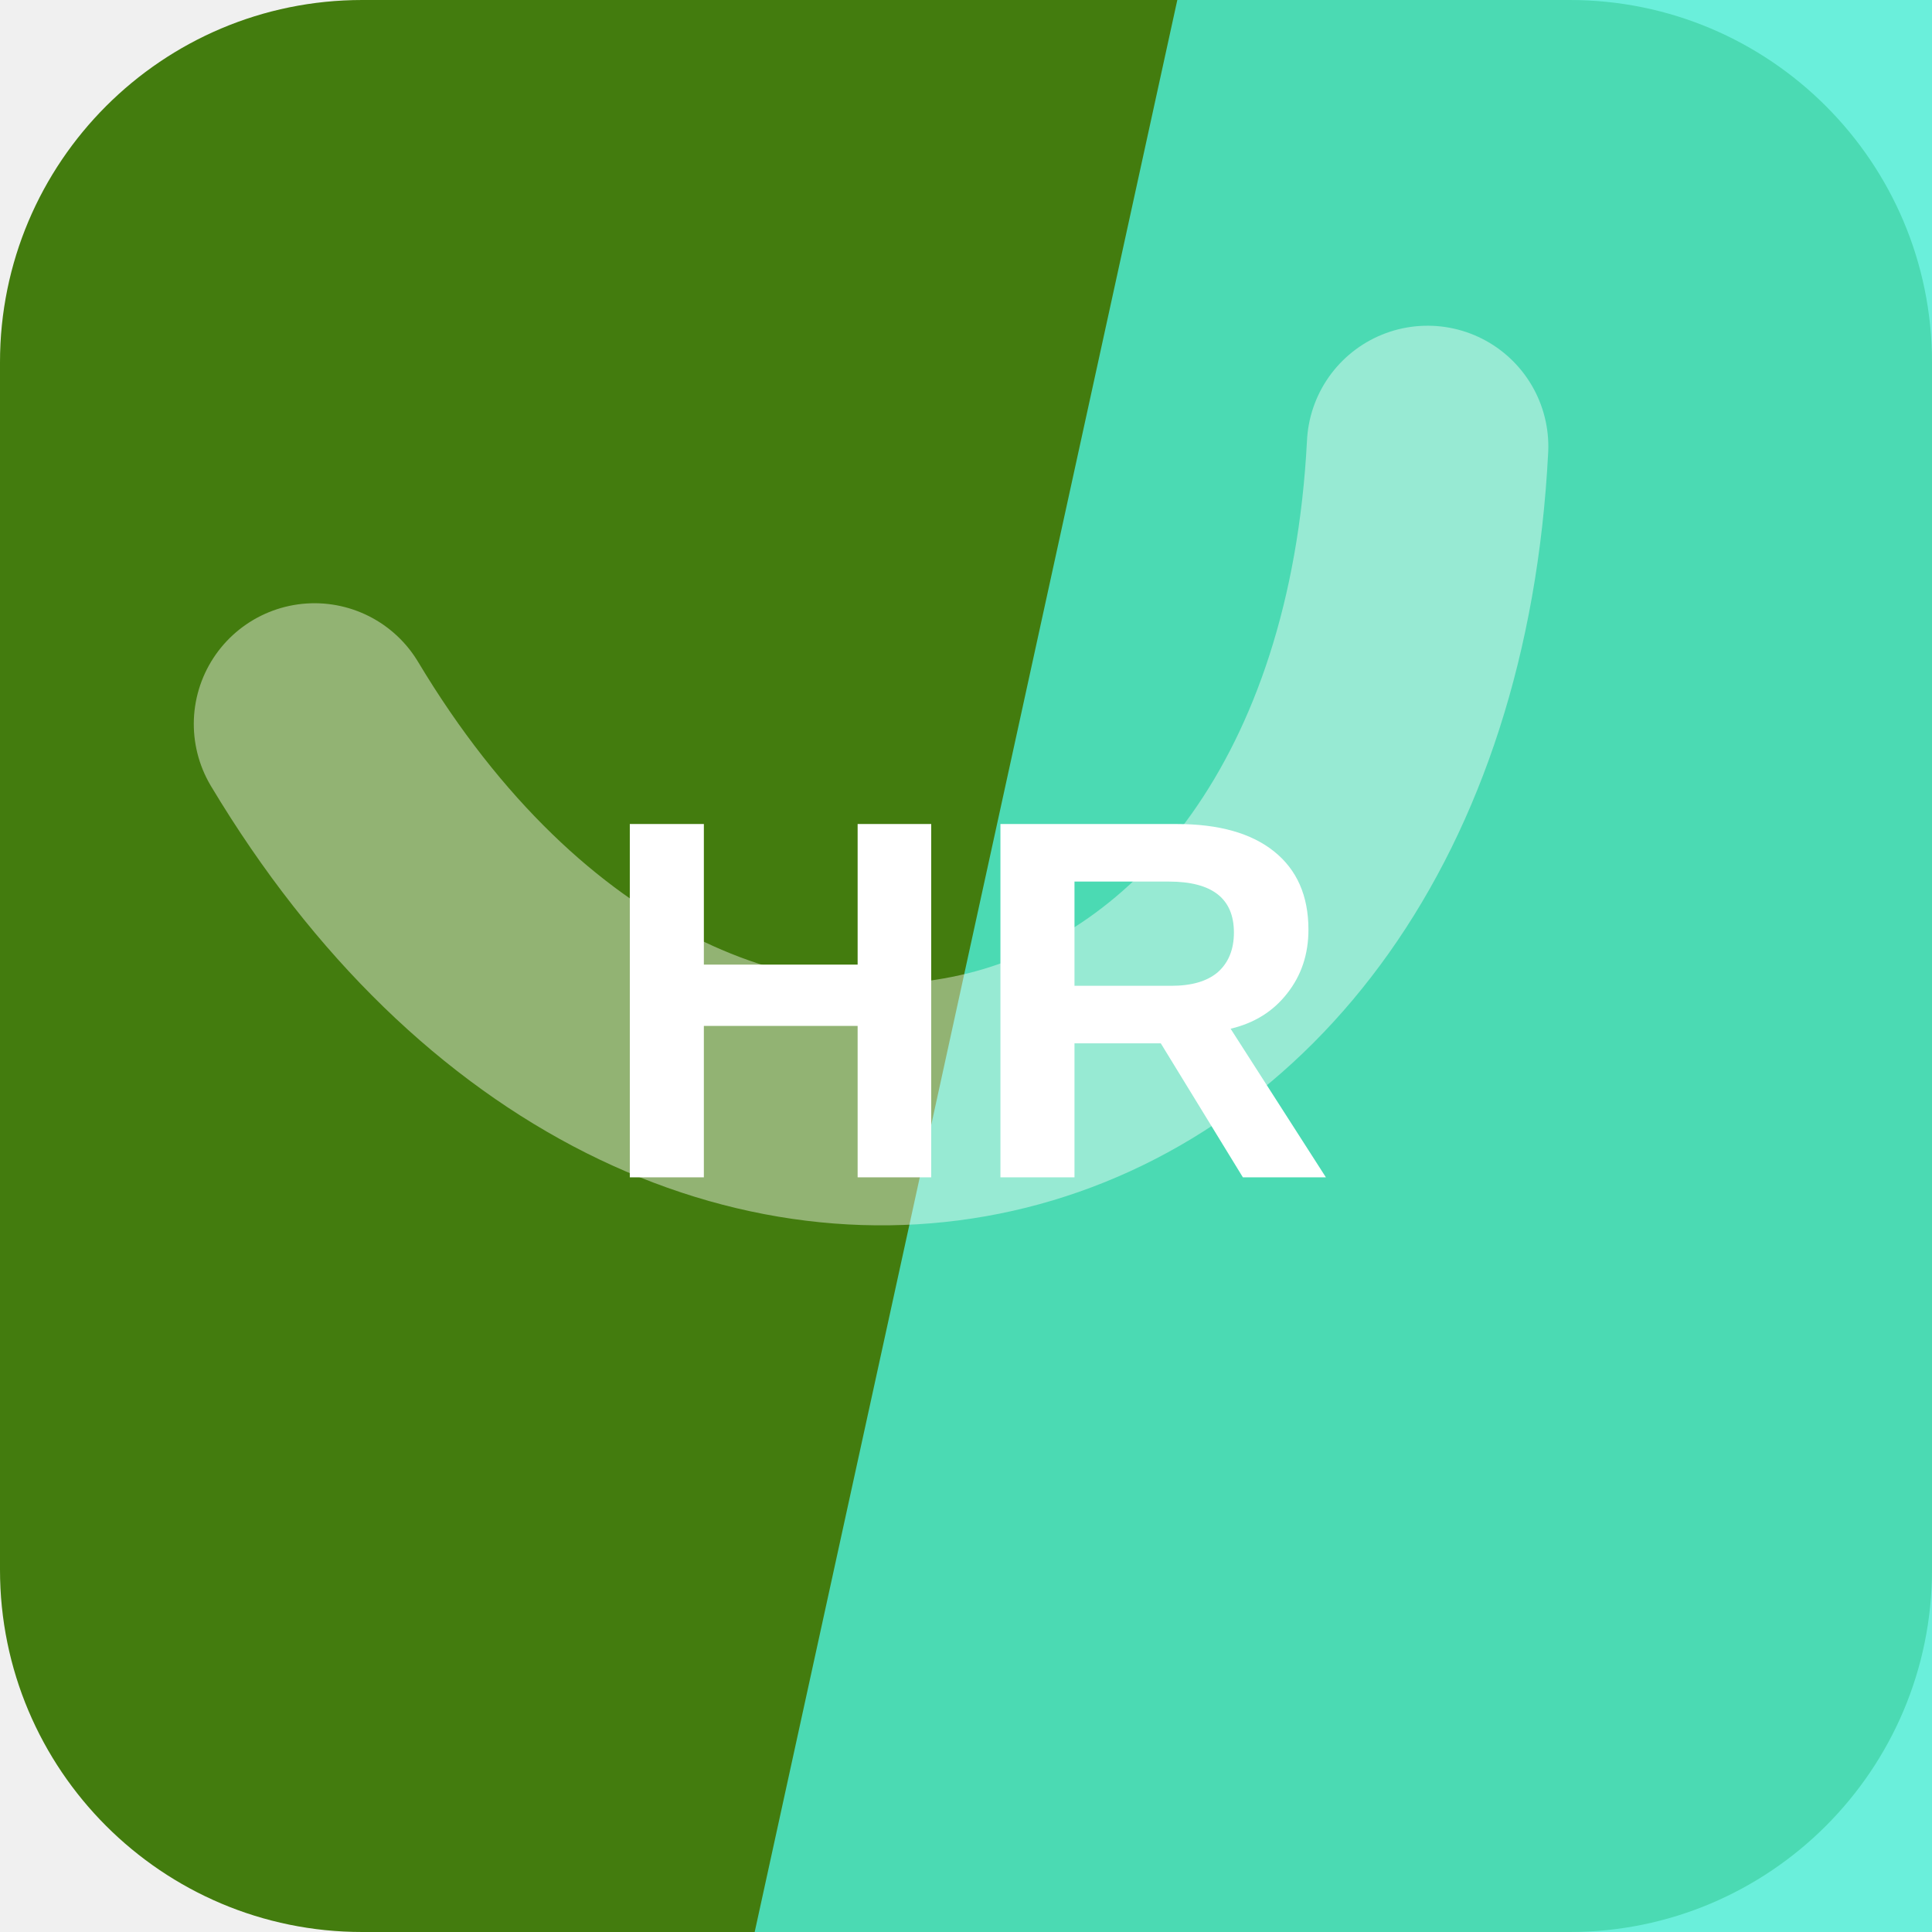
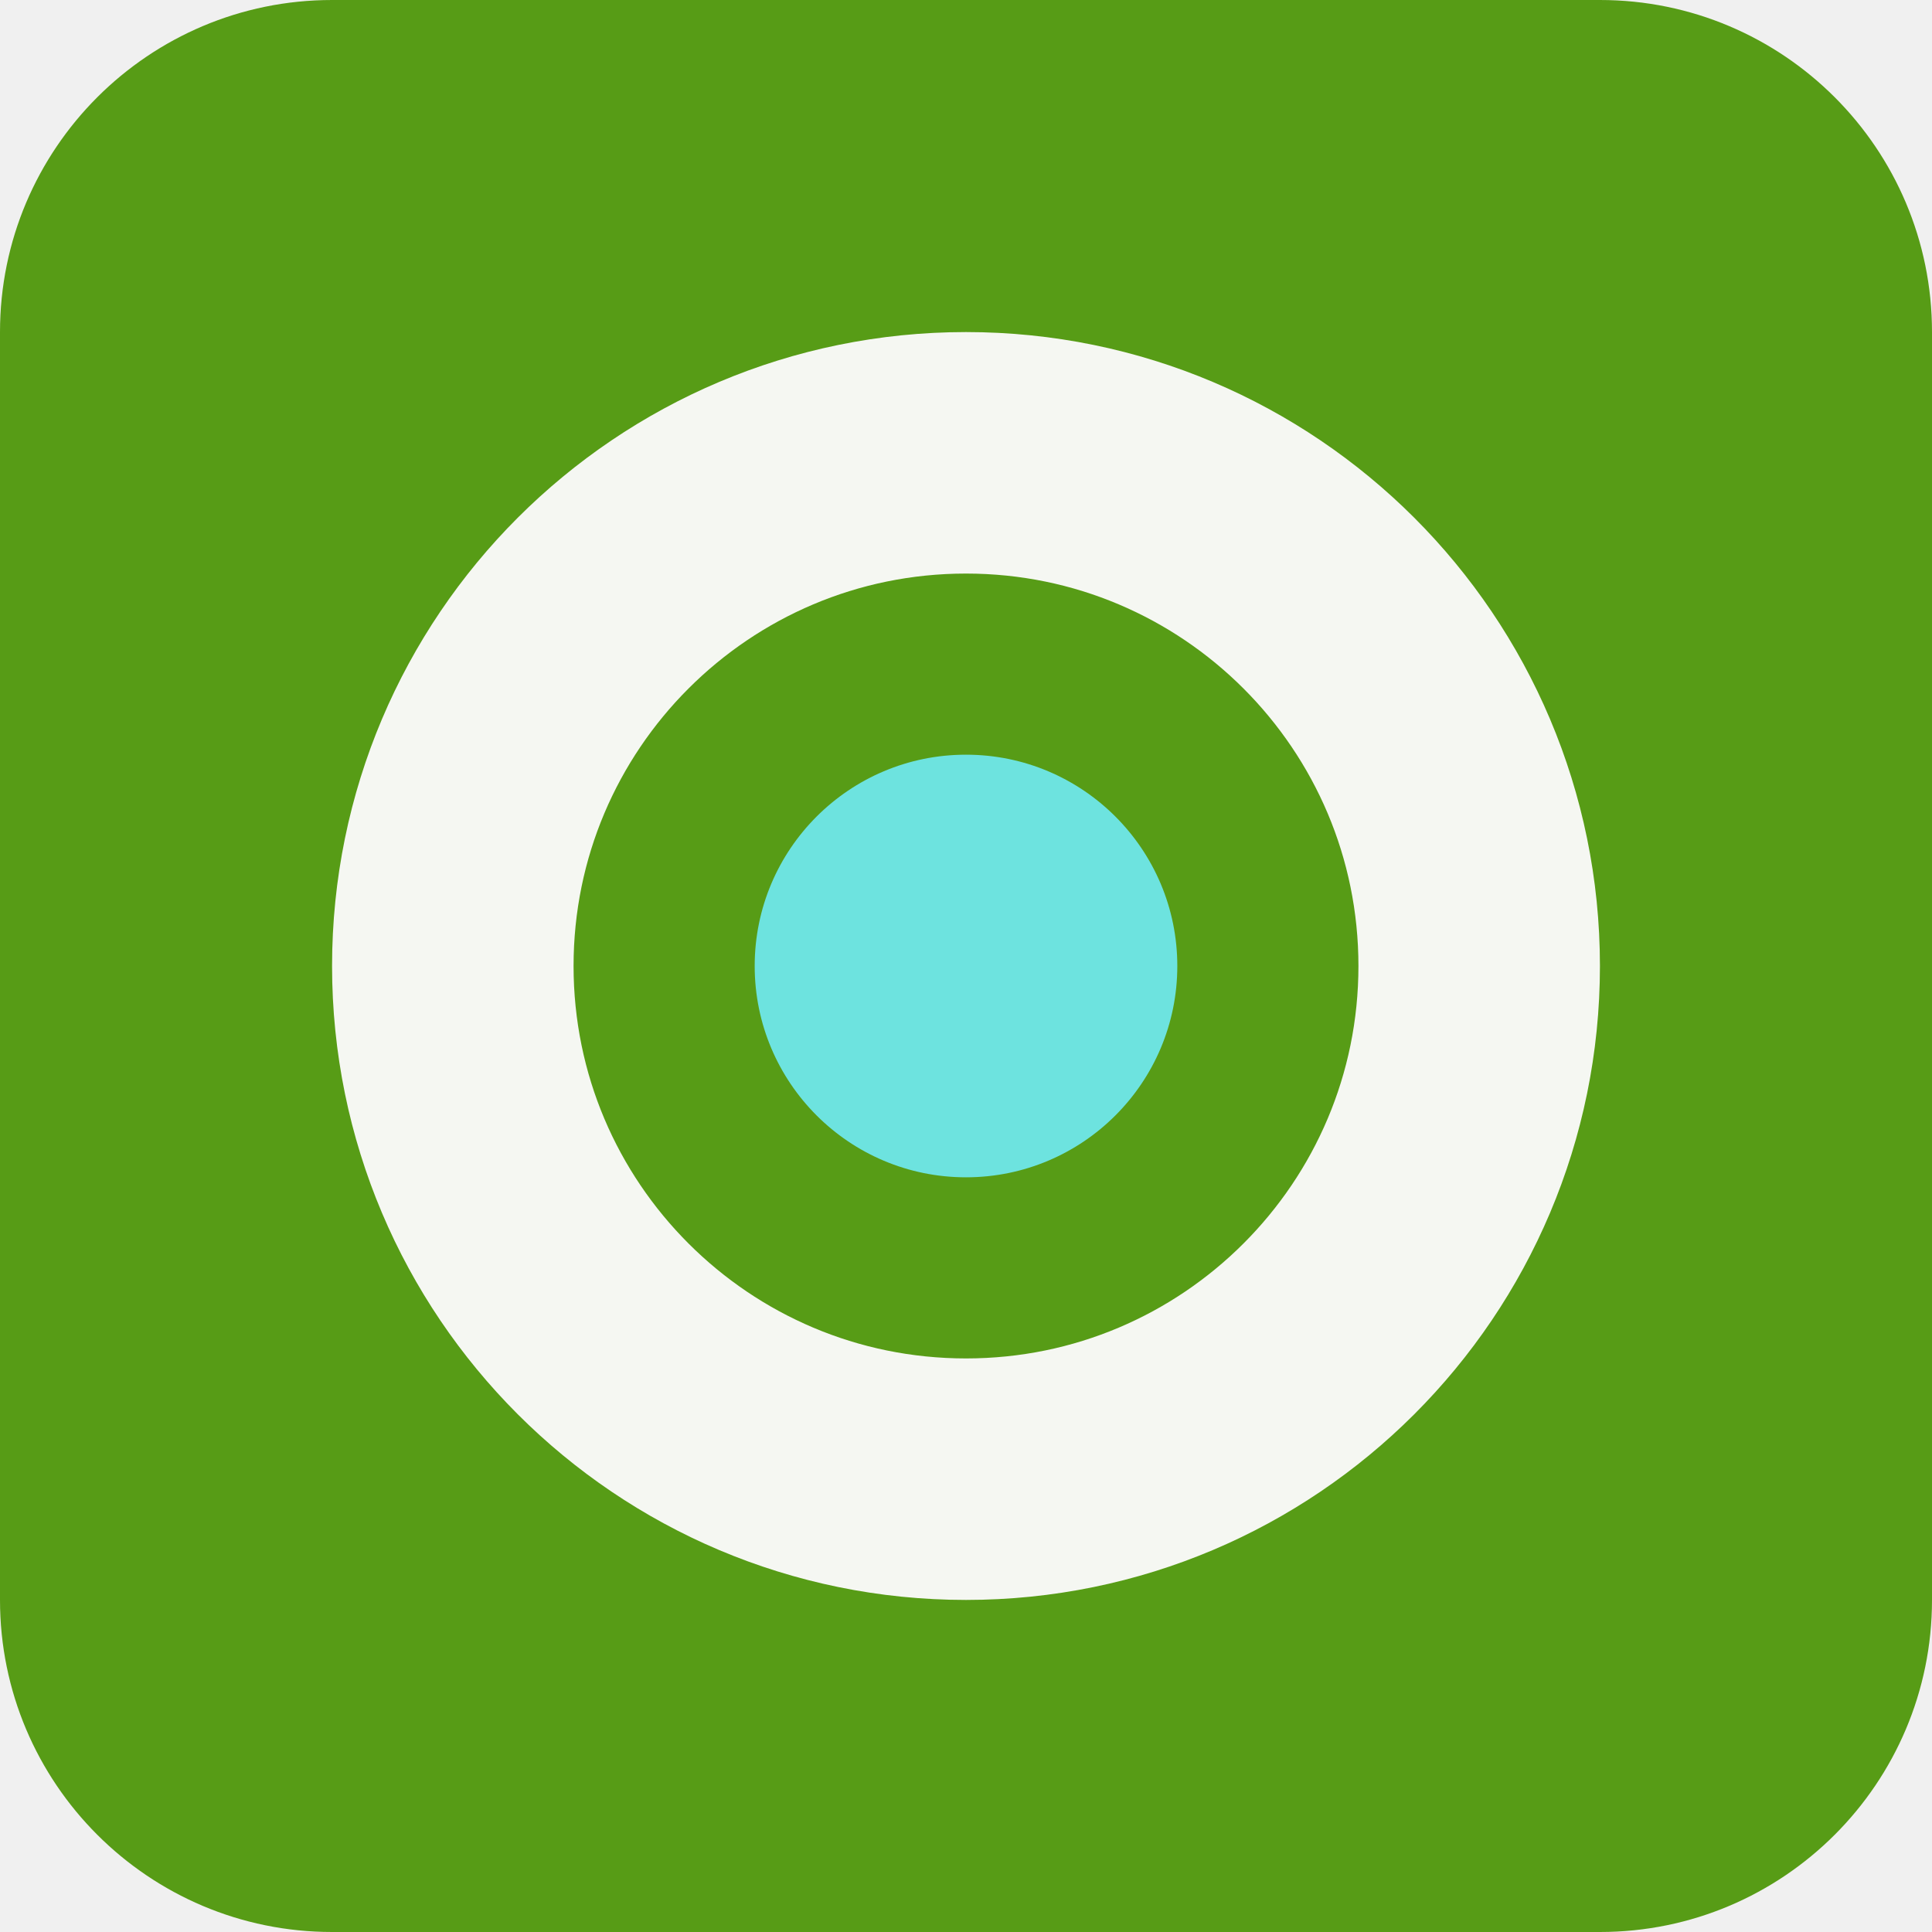
<svg xmlns="http://www.w3.org/2000/svg" width="64" height="64" viewBox="0 0 64 64" role="img">
-   <rect width="64" height="64" rx="12" fill="hsl(91 80% 27%)" />
-   <path d="M39 0h25v64H25Z" fill="hsl(171 84% 62%)" opacity="0.82" />
-   <g transform="rotate(166 32 32)" opacity="0.42">
-     <path d="M13 45c7-23 31-23 38 0" fill="none" stroke="#ffffff" stroke-width="8" stroke-linecap="round" />
+   <rect width="64" height="64" rx="11" fill="hsl(91 75% 35%)" />
+   <g transform="rotate(180 32 32)">
+     <circle cx="32" cy="32" r="17" fill="none" stroke="hsl(91 24% 96%)" stroke-width="8" />
+     <circle cx="32" cy="32" r="7" fill="hsl(178 68% 66%)" />
  </g>
-   <text x="32" y="39" text-anchor="middle" fill="#ffffff" font-family="Arial,Helvetica,sans-serif" font-size="17" font-weight="700" letter-spacing="0">HR</text>
</svg>
